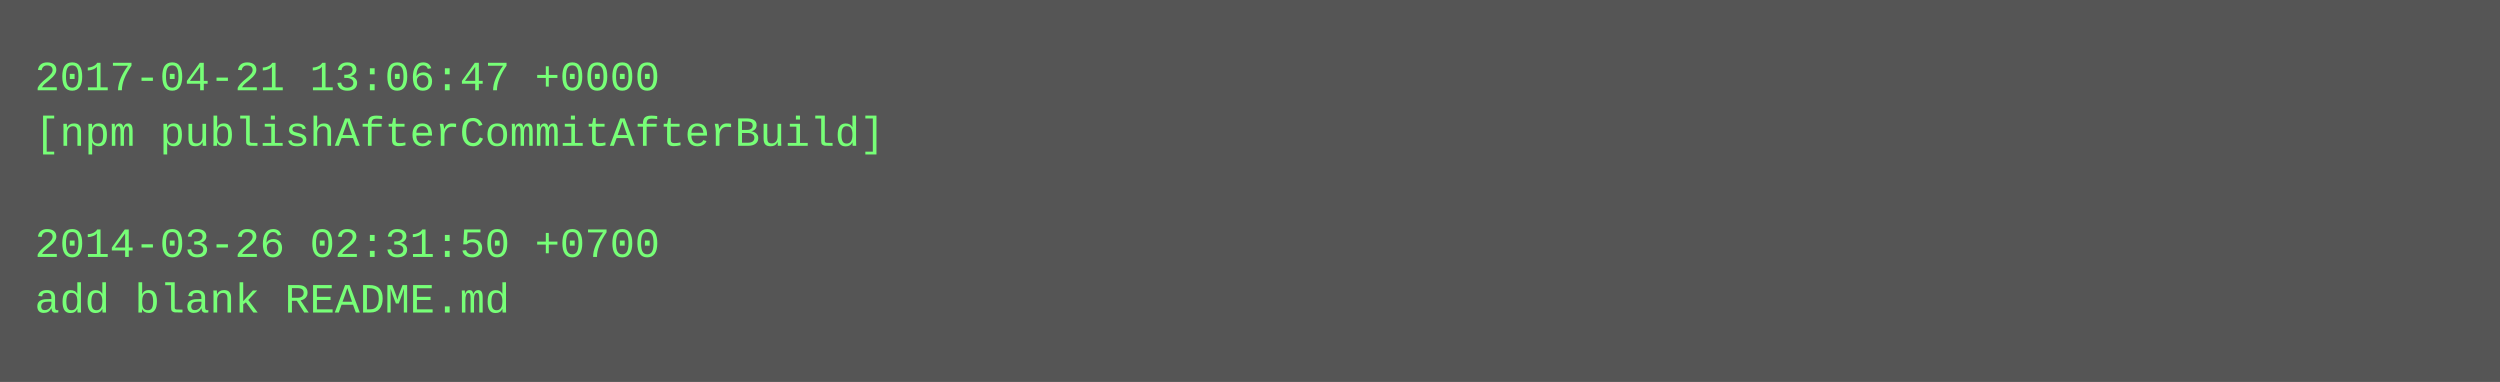
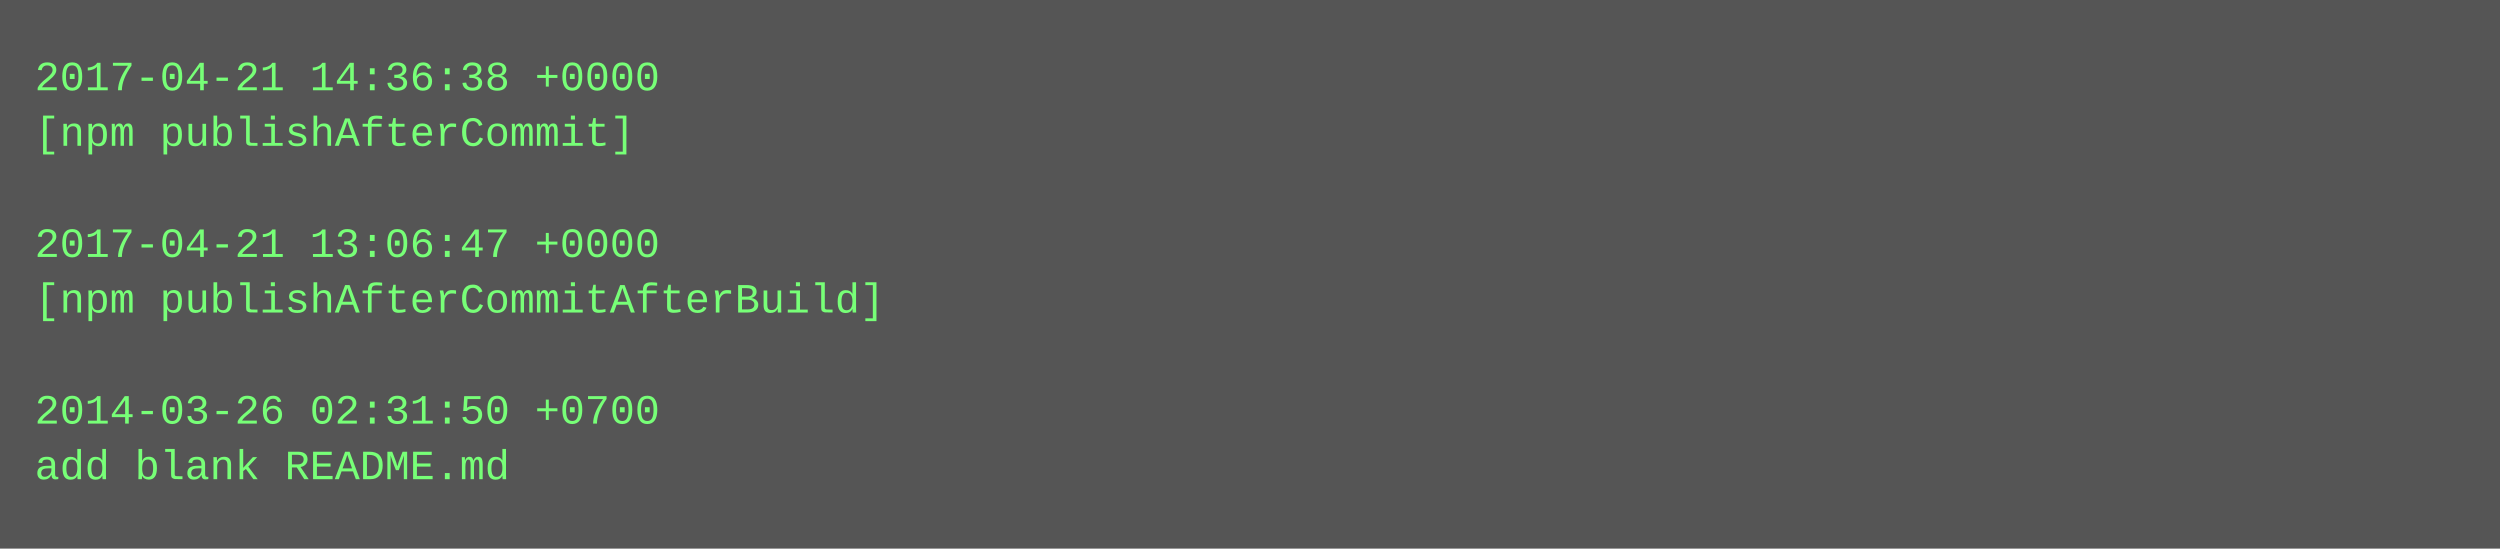
- <svg xmlns="http://www.w3.org/2000/svg" height="110" width="720">
-   <rect height="110" fill="#555" width="720" />
+ <svg xmlns="http://www.w3.org/2000/svg" height="158" width="720">
+   <rect height="158" fill="#555" width="720" />
  <text fill="#7f7" font-family="Courier New" font-size="12" xml:space="preserve">
-     <tspan x="10" y="26">2017-04-21 13:06:47 +0000</tspan>
-     <tspan x="10" y="42">[npm publishAfterCommitAfterBuild]</tspan>
+     <tspan x="10" y="26">2017-04-21 14:36:38 +0000</tspan>
+     <tspan x="10" y="42">[npm publishAfterCommit]</tspan>
    <tspan x="10" y="58" />
-     <tspan x="10" y="74">2014-03-26 02:31:50 +0700</tspan>
-     <tspan x="10" y="90">add blank README.md</tspan>
+     <tspan x="10" y="74">2017-04-21 13:06:47 +0000</tspan>
+     <tspan x="10" y="90">[npm publishAfterCommitAfterBuild]</tspan>
+     <tspan x="10" y="106" />
+     <tspan x="10" y="122">2014-03-26 02:31:50 +0700</tspan>
+     <tspan x="10" y="138">add blank README.md</tspan>
  </text>
</svg>
